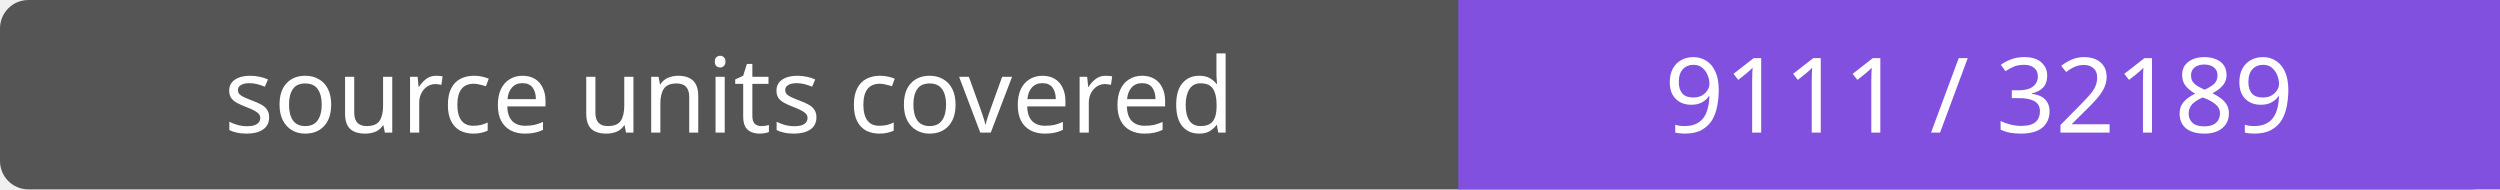
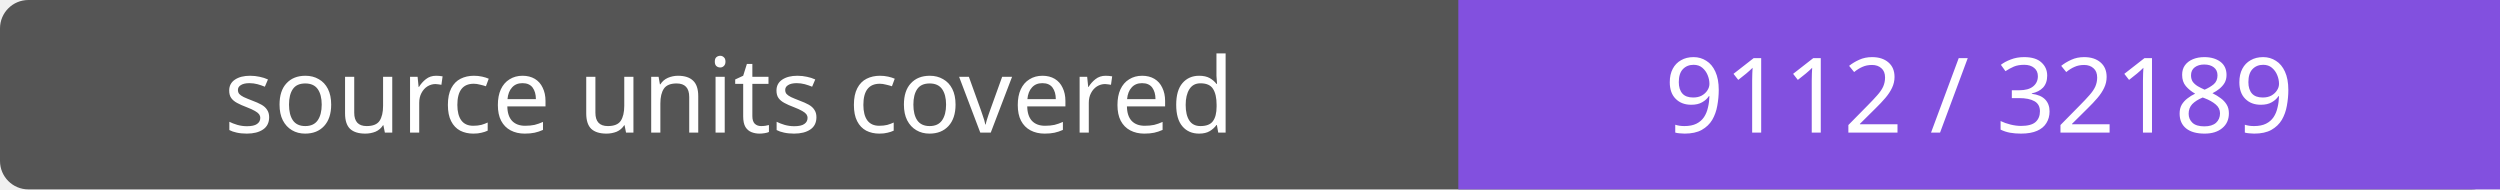
- <svg xmlns="http://www.w3.org/2000/svg" width="264" height="20" role="img" aria-label="source units covered: 9111 / 32189">
+ <svg xmlns="http://www.w3.org/2000/svg" width="264" height="20" role="img" aria-label="source units covered: 9112 / 32189">
  <rect width="264" height="20" rx="3" fill="#555" />
  <path fill="#8250df" d="M154 0h110v20H154z" />
  <g fill="#fff" text-anchor="middle" font-family="Verdana,sans-serif" font-size="11">
    <text x="77.0" y="14">source units covered</text>
-     <text x="209.0" y="14">9111 / 32189</text>
+     <text x="209.0" y="14">9112 / 32189</text>
  </g>
</svg>
